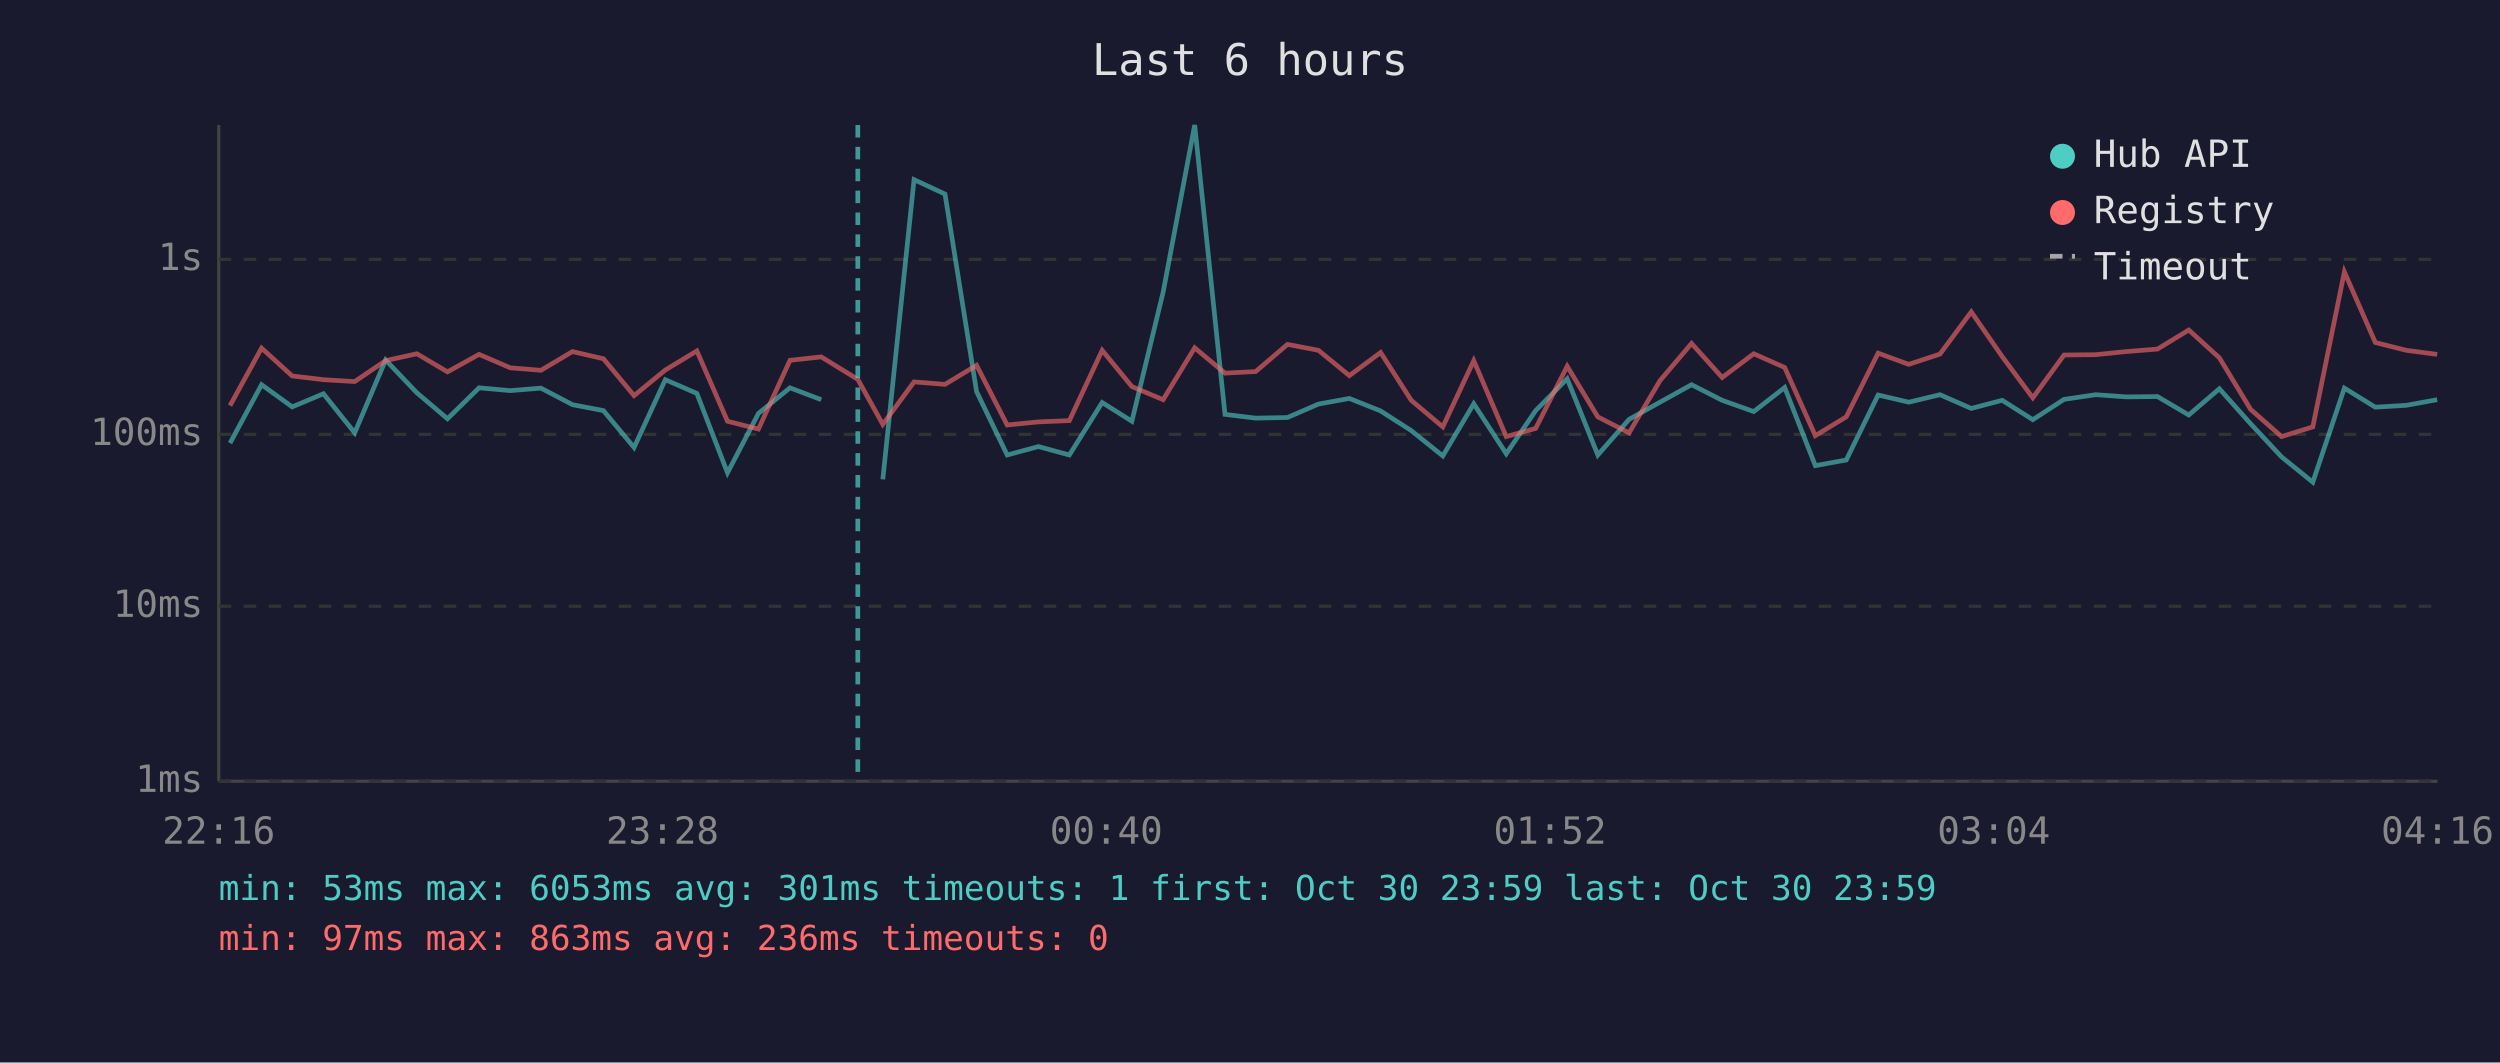
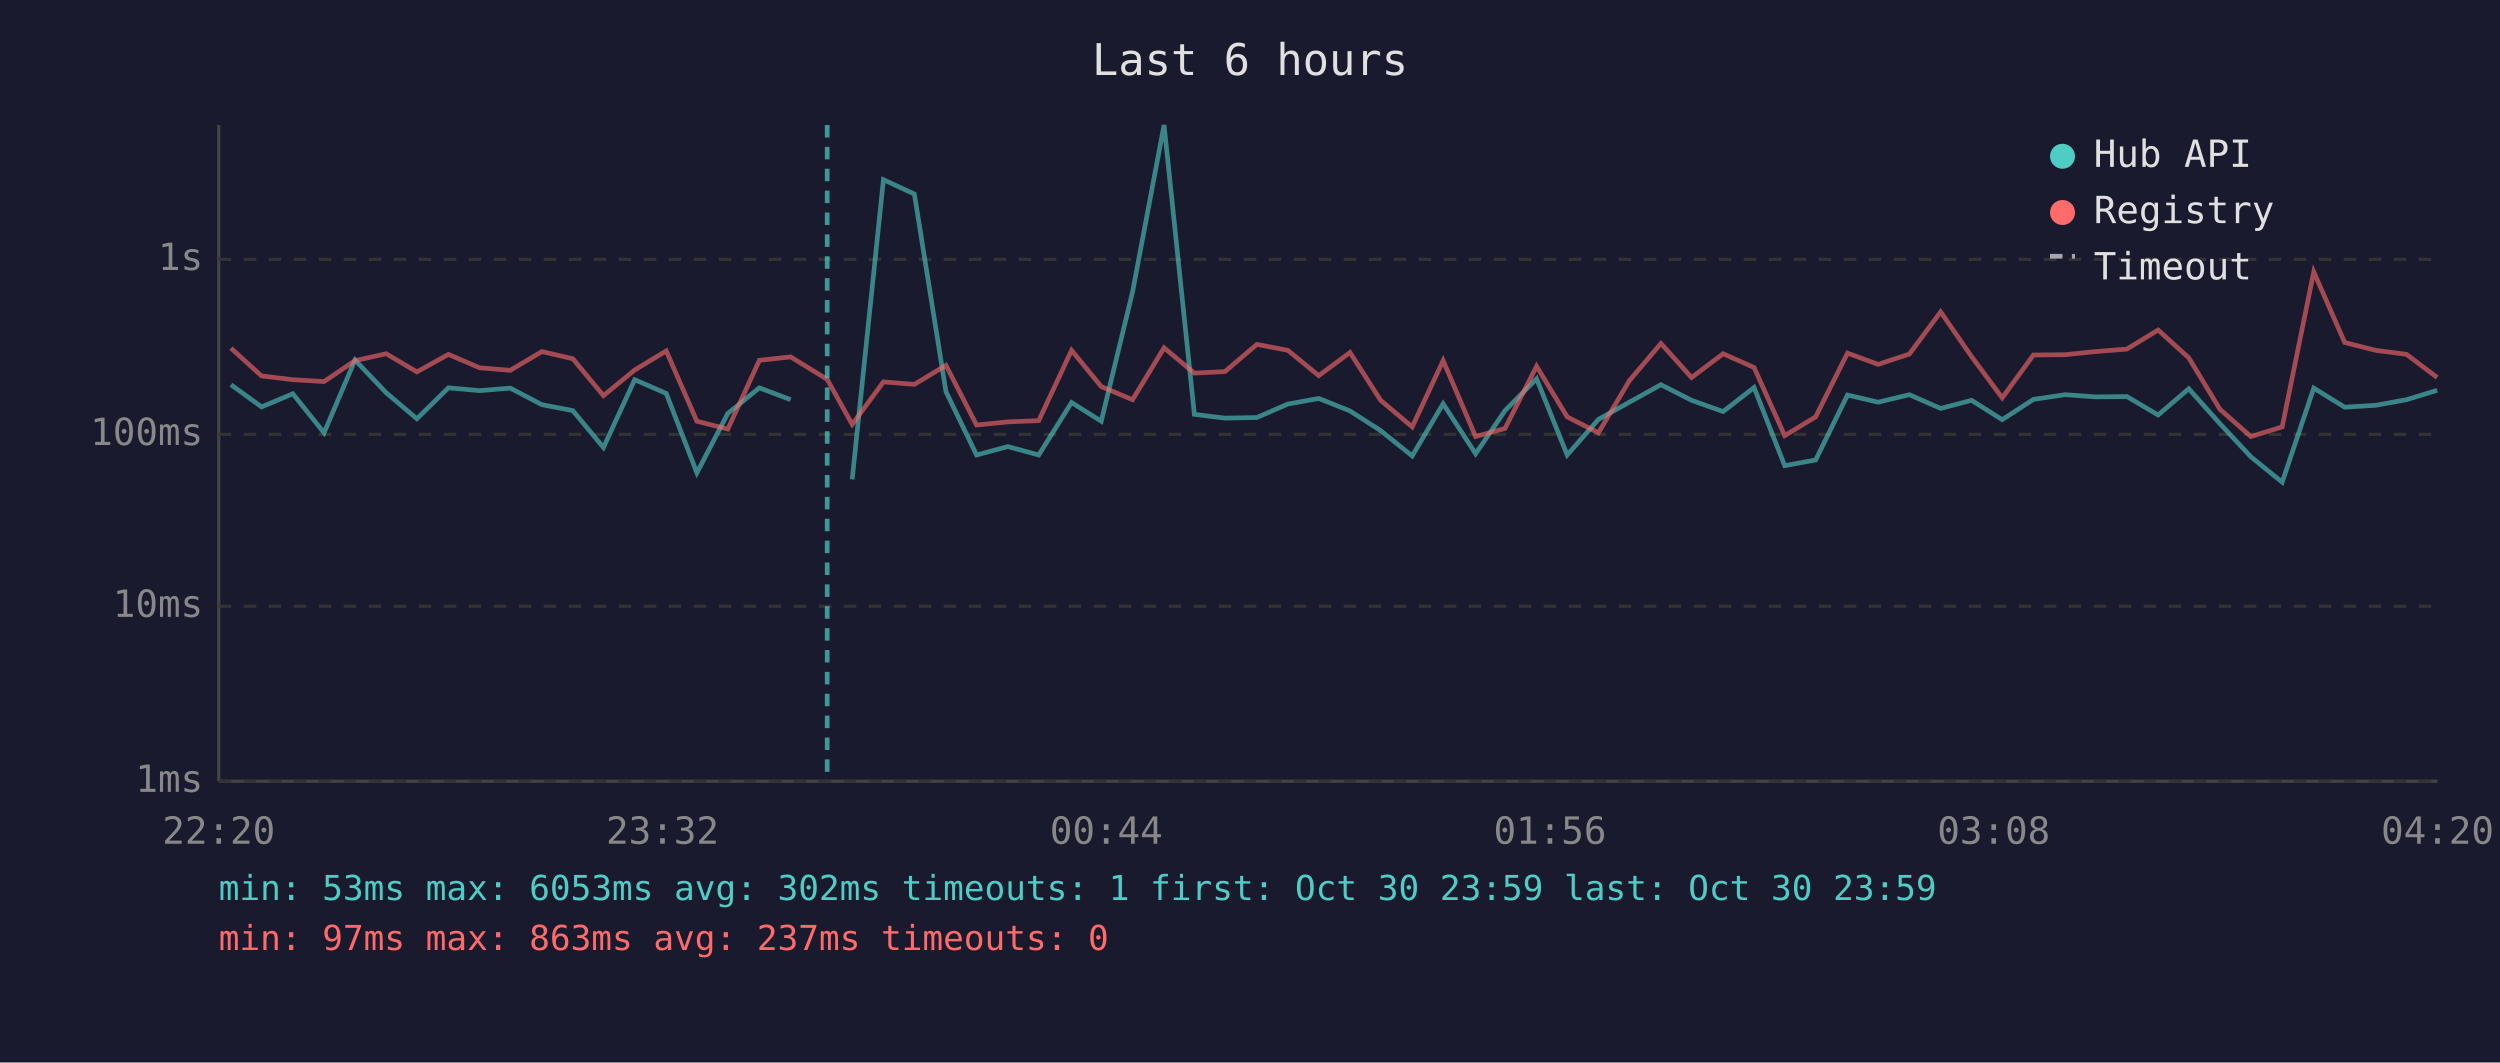
<svg xmlns="http://www.w3.org/2000/svg" viewBox="0 0 800 340" font-family="monospace" font-size="12">
  <rect width="800" height="340" fill="#1a1a2e" />
  <text x="400" y="24" fill="#e0e0e0" font-size="14" text-anchor="middle">Last 6 hours</text>
  <line x1="70" y1="40" x2="70" y2="250" stroke="#444" stroke-width="1" />
  <line x1="70" y1="250" x2="780" y2="250" stroke="#444" stroke-width="1" />
  <line x1="70" y1="250" x2="780" y2="250" stroke="#333" stroke-width="1" stroke-dasharray="4" />
  <text x="65" y="250" fill="#888" text-anchor="end" dominant-baseline="middle">1ms</text>
  <line x1="70" y1="194" x2="780" y2="194" stroke="#333" stroke-width="1" stroke-dasharray="4" />
  <text x="65" y="194" fill="#888" text-anchor="end" dominant-baseline="middle">10ms</text>
  <line x1="70" y1="139" x2="780" y2="139" stroke="#333" stroke-width="1" stroke-dasharray="4" />
  <text x="65" y="139" fill="#888" text-anchor="end" dominant-baseline="middle">100ms</text>
  <line x1="70" y1="83" x2="780" y2="83" stroke="#333" stroke-width="1" stroke-dasharray="4" />
  <text x="65" y="83" fill="#888" text-anchor="end" dominant-baseline="middle">1s</text>
-   <text x="70" y="270" fill="#888" text-anchor="middle">22:16</text>
-   <text x="212" y="270" fill="#888" text-anchor="middle">23:28</text>
-   <text x="354" y="270" fill="#888" text-anchor="middle">00:40</text>
-   <text x="496" y="270" fill="#888" text-anchor="middle">01:52</text>
-   <text x="638" y="270" fill="#888" text-anchor="middle">03:04</text>
-   <text x="780" y="270" fill="#888" text-anchor="middle">04:16</text>
-   <polyline points="73.6,141.8 83.7,123.1 93.5,130.2 103.5,126.0 113.5,138.5 123.4,115.2 133.4,125.7 143.2,134.0 153.3,124.1 163.3,125.0 173.1,124.2 183.2,129.5 193.1,131.4 202.9,143.2 212.9,121.5 223.0,125.9 232.8,151.3 242.7,132.3 252.8,124.1 262.8,127.9" fill="none" stroke="#4ecdc4" stroke-width="1.5" opacity="0.6" />
-   <polyline points="282.5,153.4 292.5,57.5 302.4,62.1 312.5,125.3 322.3,145.6 332.3,142.9 342.2,145.6 352.7,128.8 362.2,134.8 372.2,93.5 382.3,40.0 392.0,132.6 401.8,133.8 412.0,133.6 421.9,129.3 431.8,127.5 441.8,131.5 451.6,137.8 461.7,145.9 471.6,129.2 482.0,145.2 491.4,131.4 501.5,121.2 511.3,145.6 521.3,134.2 531.2,128.7 541.3,123.1 551.1,128.1 561.2,131.7 571.1,124.0 580.9,149.0 590.8,147.2 601.0,126.4 610.8,128.7 620.8,126.3 630.8,130.7 640.7,128.1 650.5,134.3 660.5,127.8 670.6,126.3 680.4,127.0 690.4,126.9 700.4,132.8 710.2,124.4 720.2,135.6 730.1,146.2 740.1,154.3 750.2,124.2 760.1,130.3 770.0,129.7 779.9,127.9" fill="none" stroke="#4ecdc4" stroke-width="1.5" opacity="0.6" />
-   <polyline points="73.6,129.8 83.7,111.4 93.5,120.3 103.5,121.5 113.5,122.1 123.4,115.4 133.4,113.2 143.2,119.0 153.3,113.4 163.3,117.7 173.1,118.5 183.2,112.5 193.1,114.8 202.9,126.6 212.9,118.4 223.0,112.3 232.8,134.8 242.7,137.3 252.8,115.3 262.8,114.2 274.5,121.4 282.5,135.8 292.5,122.2 302.4,123.0 312.5,116.9 322.3,136.0 332.3,135.0 342.2,134.6 352.7,112.1 362.2,123.7 372.2,127.9 382.3,111.3 392.0,119.4 401.8,118.9 412.0,110.2 421.9,112.1 431.8,120.2 441.8,112.8 451.6,128.1 461.7,136.6 471.6,115.4 482.0,139.7 491.4,137.1 501.5,117.2 511.3,133.4 521.3,138.5 531.2,121.8 541.3,109.9 551.1,120.8 561.2,113.2 571.1,117.6 580.9,139.4 590.8,133.4 601.0,113.0 610.8,116.6 620.8,113.3 630.8,99.8 640.7,114.1 650.5,127.3 660.5,113.6 670.6,113.5 680.4,112.5 690.4,111.7 700.4,105.6 710.2,114.5 720.2,131.0 730.1,139.7 740.1,136.6 750.2,87.0 760.1,109.6 770.0,112.1 779.9,113.4" fill="none" stroke="#ff6b6b" stroke-width="1.5" opacity="0.6" />
-   <line x1="274.5" y1="40" x2="274.5" y2="250" stroke="#4ecdc4" stroke-width="1.5" stroke-dasharray="4,3" opacity="0.7" />
+   <text x="70" y="270" fill="#888" text-anchor="middle">22:20</text>
+   <text x="212" y="270" fill="#888" text-anchor="middle">23:32</text>
+   <text x="354" y="270" fill="#888" text-anchor="middle">00:44</text>
+   <text x="496" y="270" fill="#888" text-anchor="middle">01:56</text>
+   <text x="638" y="270" fill="#888" text-anchor="middle">03:08</text>
+   <text x="780" y="270" fill="#888" text-anchor="middle">04:20</text>
+   <polyline points="73.9,123.1 83.7,130.2 93.7,126.0 103.7,138.5 113.6,115.2 123.6,125.7 133.4,134.0 143.5,124.1 153.5,125.0 163.3,124.2 173.4,129.5 183.3,131.4 193.1,143.2 203.1,121.5 213.2,125.9 223.0,151.3 232.9,132.3 243.0,124.1 253.0,127.9" fill="none" stroke="#4ecdc4" stroke-width="1.5" opacity="0.6" />
+   <polyline points="272.7,153.4 282.7,57.5 292.6,62.1 302.7,125.3 312.5,145.6 322.5,142.9 332.4,145.6 342.9,128.8 352.4,134.8 362.4,93.5 372.5,40.0 382.2,132.6 392.0,133.8 402.2,133.6 412.1,129.3 422.0,127.5 432.0,131.5 441.8,137.8 451.9,145.9 461.8,129.2 472.2,145.2 481.6,131.4 491.7,121.2 501.5,145.6 511.5,134.2 521.4,128.7 531.5,123.1 541.3,128.1 551.4,131.7 561.3,124.0 571.1,149.0 581.0,147.2 591.2,126.4 601.0,128.7 611.0,126.3 621.0,130.7 630.9,128.1 640.7,134.3 650.7,127.8 660.8,126.3 670.6,127.0 680.6,126.9 690.6,132.8 700.4,124.4 710.4,135.6 720.3,146.2 730.3,154.3 740.4,124.2 750.3,130.3 760.2,129.7 770.1,127.9 779.9,124.9" fill="none" stroke="#4ecdc4" stroke-width="1.5" opacity="0.6" />
+   <polyline points="73.9,111.4 83.7,120.3 93.7,121.5 103.7,122.1 113.6,115.4 123.6,113.2 133.4,119.0 143.5,113.4 153.5,117.7 163.3,118.5 173.4,112.5 183.3,114.8 193.1,126.6 203.1,118.4 213.2,112.3 223.0,134.8 232.9,137.3 243.0,115.3 253.0,114.2 264.7,121.4 272.7,135.8 282.7,122.2 292.6,123.0 302.7,116.9 312.5,136.0 322.5,135.0 332.4,134.6 342.9,112.1 352.4,123.7 362.4,127.9 372.5,111.3 382.2,119.4 392.0,118.9 402.2,110.2 412.1,112.1 422.0,120.2 432.0,112.8 441.8,128.1 451.9,136.6 461.8,115.4 472.2,139.7 481.6,137.1 491.7,117.2 501.5,133.4 511.5,138.5 521.4,121.8 531.5,109.9 541.3,120.8 551.4,113.2 561.3,117.6 571.1,139.4 581.0,133.4 591.2,113.0 601.0,116.6 611.0,113.3 621.0,99.8 630.9,114.1 640.7,127.3 650.7,113.6 660.8,113.5 670.6,112.5 680.6,111.7 690.6,105.6 700.4,114.5 710.4,131.0 720.3,139.7 730.3,136.6 740.4,87.0 750.3,109.6 760.2,112.1 770.1,113.4 779.9,120.8" fill="none" stroke="#ff6b6b" stroke-width="1.5" opacity="0.6" />
+   <line x1="264.7" y1="40" x2="264.7" y2="250" stroke="#4ecdc4" stroke-width="1.5" stroke-dasharray="4,3" opacity="0.7" />
  <circle cx="660" cy="50" r="4" fill="#4ecdc4" />
  <text x="670" y="50" fill="#e0e0e0" dominant-baseline="middle">Hub API</text>
  <circle cx="660" cy="68" r="4" fill="#ff6b6b" />
  <text x="670" y="68" fill="#e0e0e0" dominant-baseline="middle">Registry</text>
  <line x1="656" y1="82" x2="664" y2="82" stroke="#e0e0e0" stroke-width="1.5" stroke-dasharray="4,3" opacity="0.7" />
  <text x="670" y="86" fill="#e0e0e0" dominant-baseline="middle">Timeout</text>
-   <text x="70" y="288" fill="#4ecdc4" font-size="11">min: 53ms  max: 6053ms  avg: 301ms  timeouts: 1  first: Oct 30 23:59  last: Oct 30 23:59</text>
-   <text x="70" y="304" fill="#ff6b6b" font-size="11">min: 97ms  max: 863ms  avg: 236ms  timeouts: 0</text>
+   <text x="70" y="288" fill="#4ecdc4" font-size="11">min: 53ms  max: 6053ms  avg: 302ms  timeouts: 1  first: Oct 30 23:59  last: Oct 30 23:59</text>
+   <text x="70" y="304" fill="#ff6b6b" font-size="11">min: 97ms  max: 863ms  avg: 237ms  timeouts: 0</text>
</svg>
